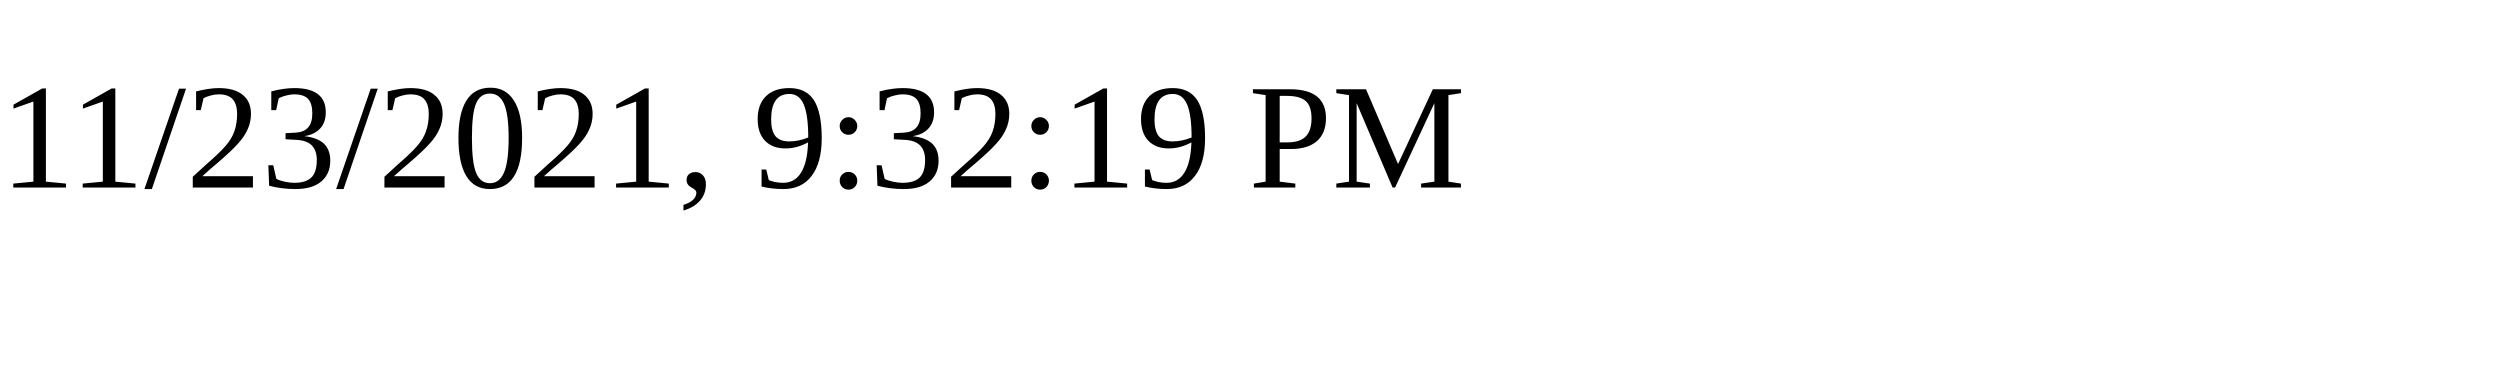
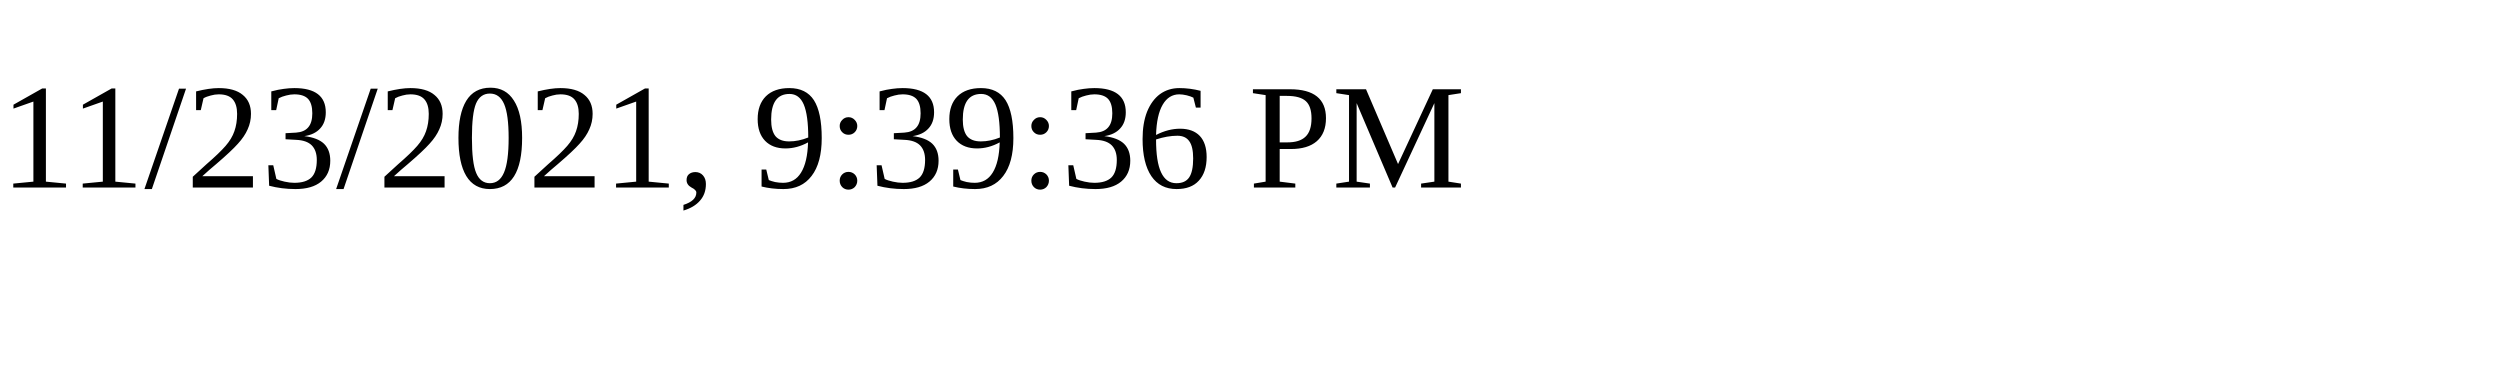
<svg xmlns="http://www.w3.org/2000/svg" height="30" width="200">
-   <text x="0" y="15">11/23/2021, 9:32:19 PM</text>
+   <text x="0" y="15">11/23/2021, 9:39:36 PM</text>
</svg>
